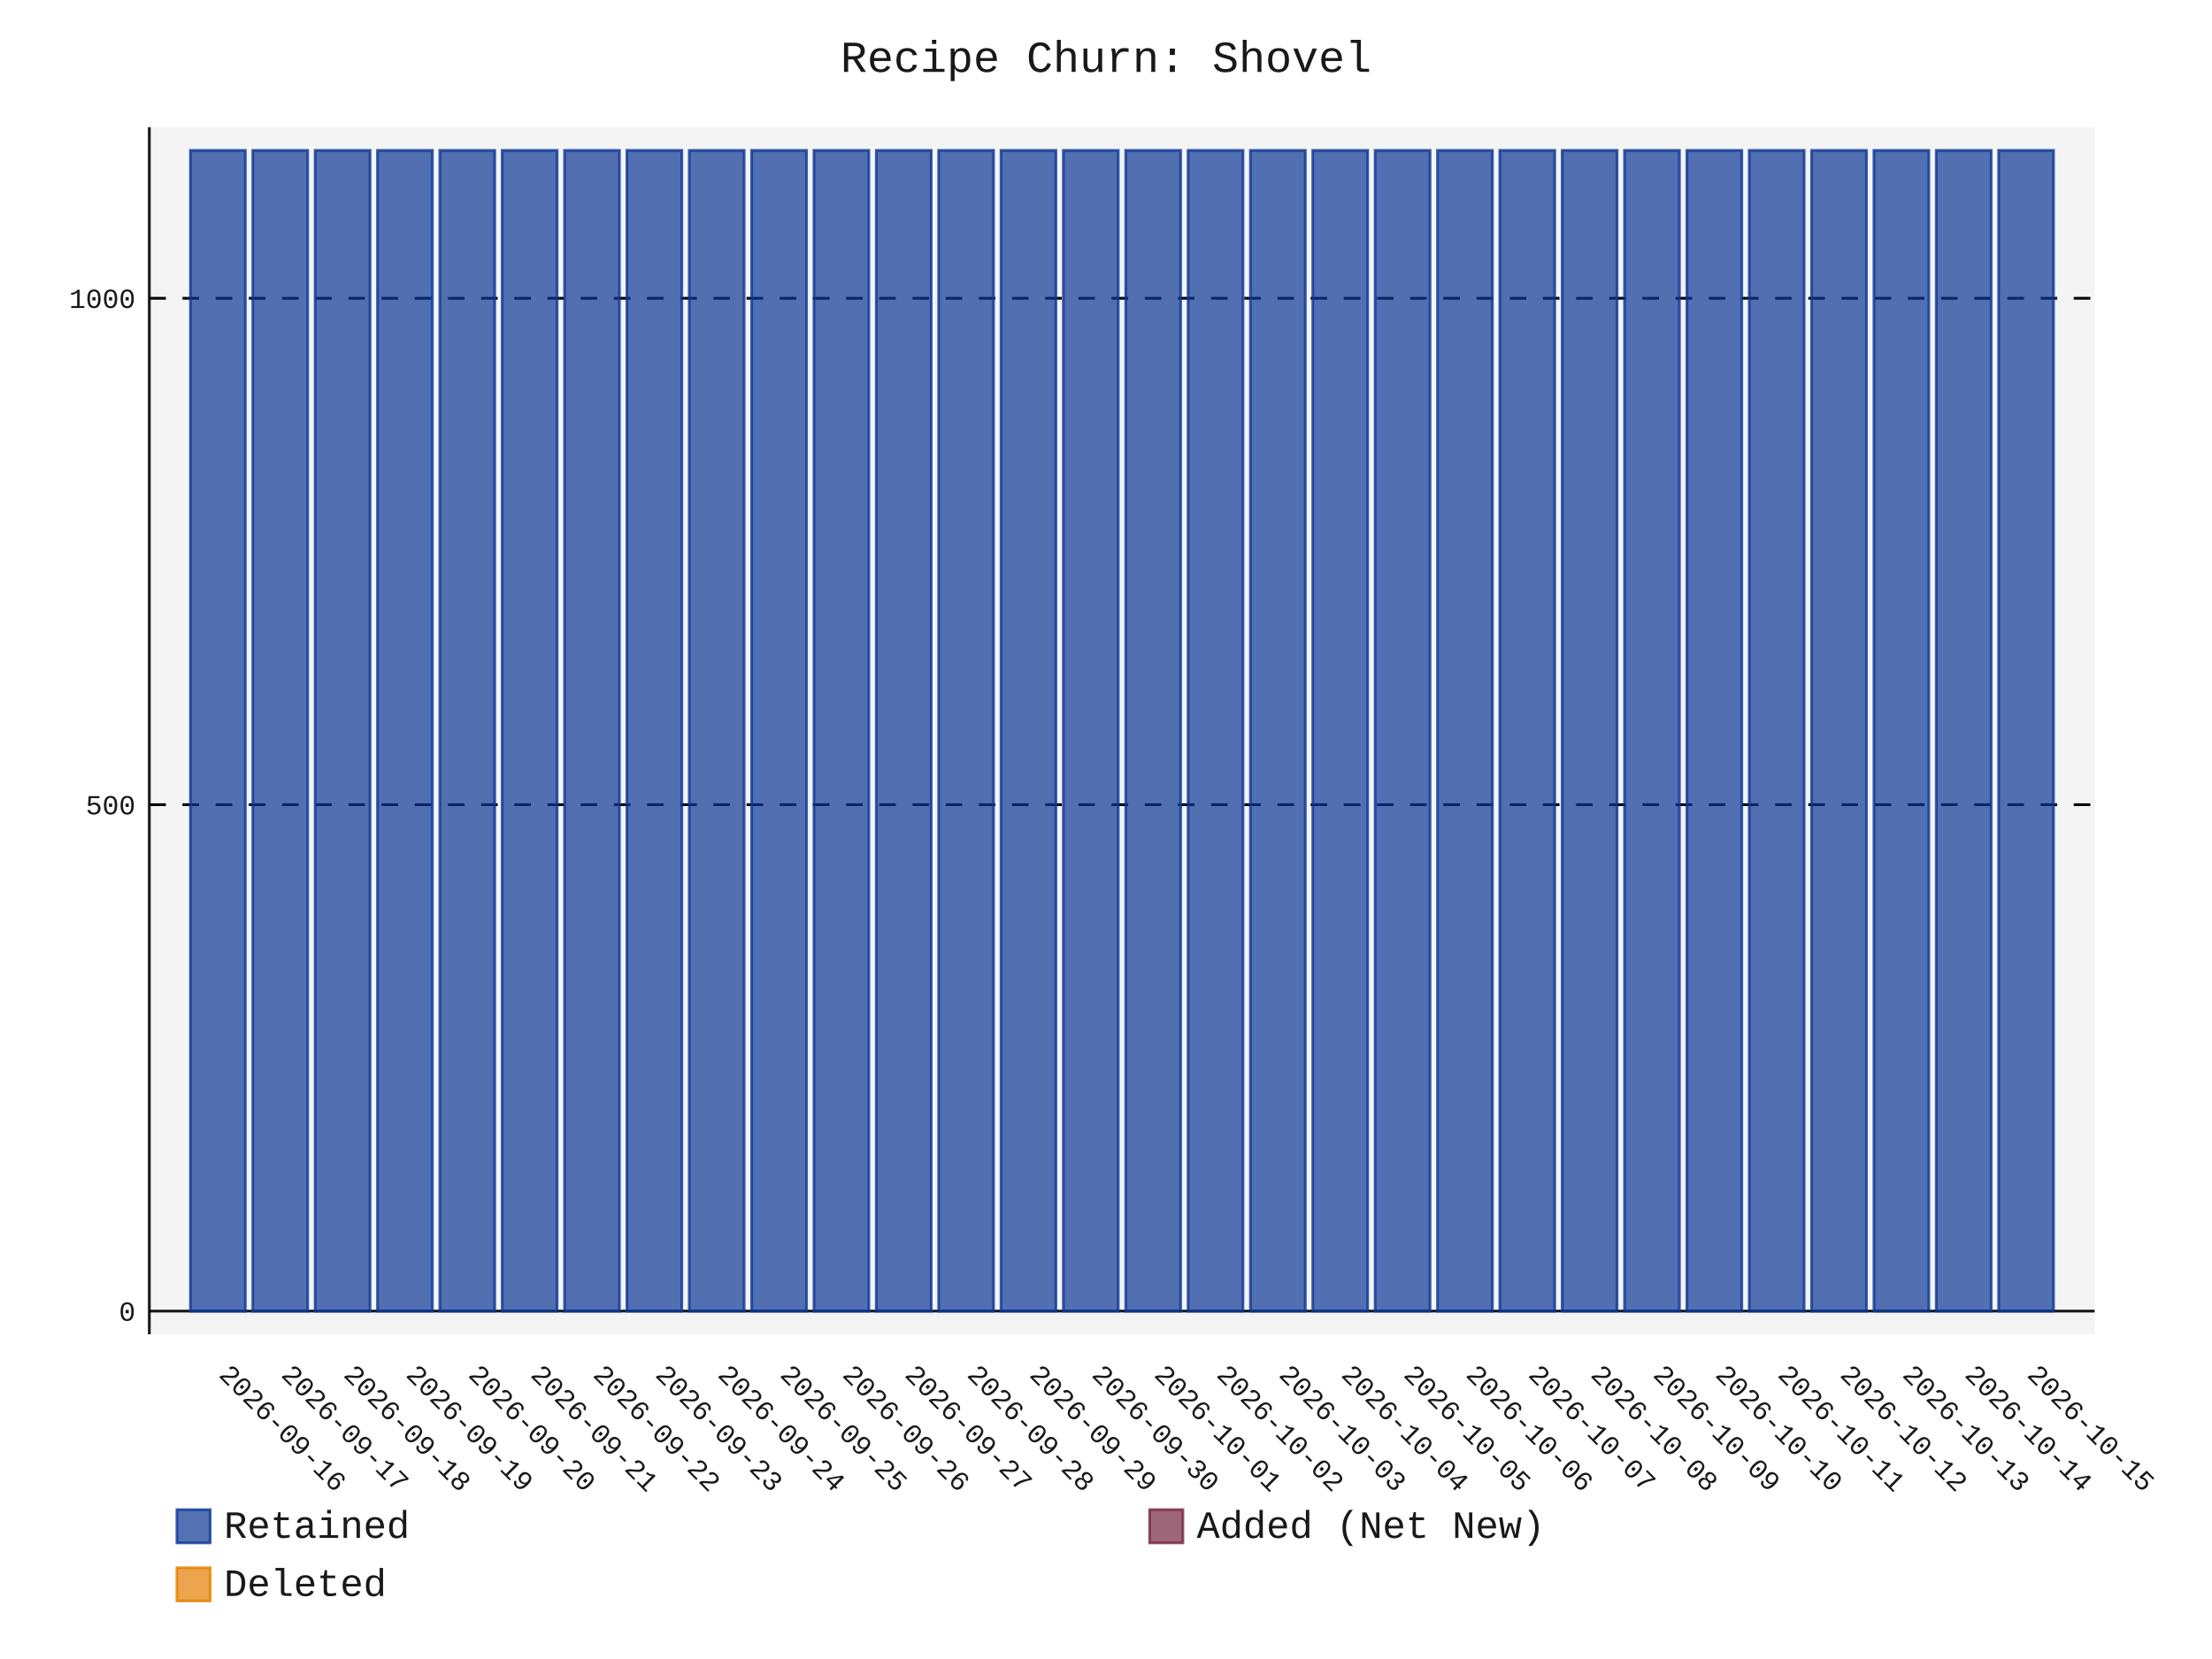
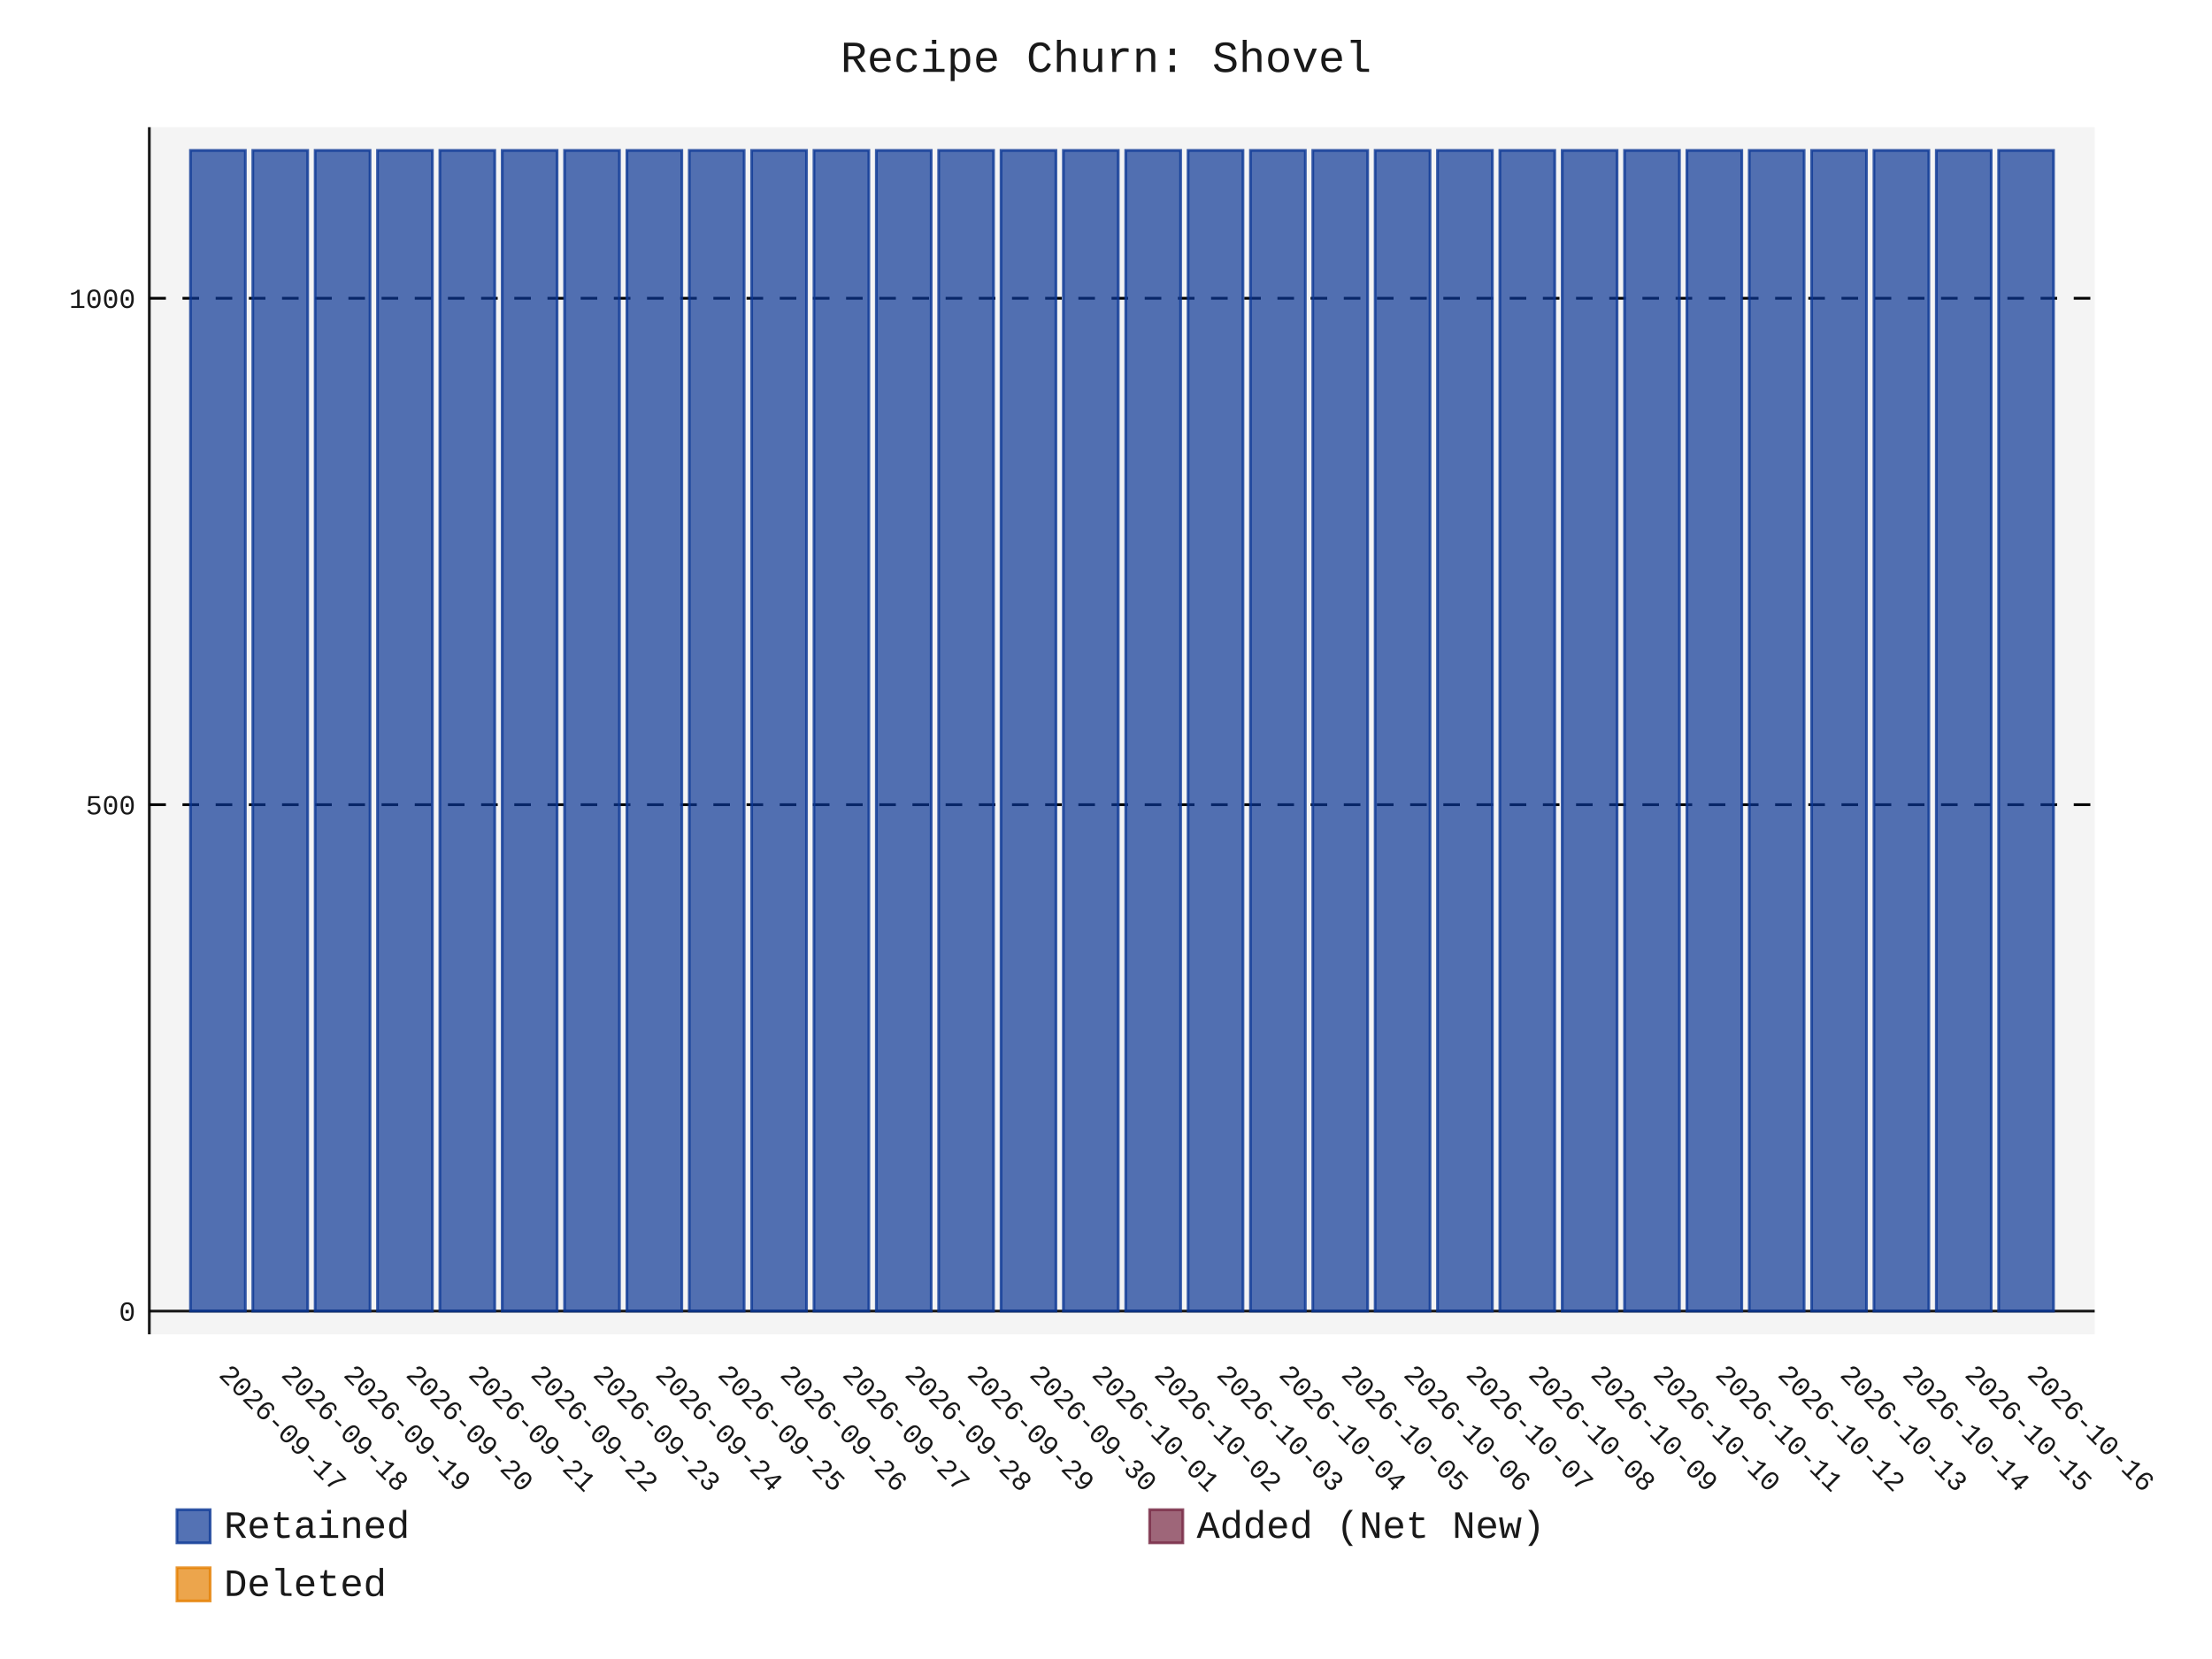
- <svg xmlns="http://www.w3.org/2000/svg" id="chart-4510d54f-b385-4f94-8a6b-a264231f8cb5" class="pygal-chart" viewBox="0 0 800 600">
+ <svg xmlns="http://www.w3.org/2000/svg" id="chart-1072a922-b6fe-4368-8be9-def6361161cf" class="pygal-chart" viewBox="0 0 800 600">
  <defs>
-     <style type="text/css">#chart-4510d54f-b385-4f94-8a6b-a264231f8cb5{-webkit-user-select:none;-webkit-font-smoothing:antialiased;font-family:Consolas,"Liberation Mono",Menlo,Courier,monospace}#chart-4510d54f-b385-4f94-8a6b-a264231f8cb5 .title{font-family:Consolas,"Liberation Mono",Menlo,Courier,monospace;font-size:16px}#chart-4510d54f-b385-4f94-8a6b-a264231f8cb5 .legends .legend text{font-family:Consolas,"Liberation Mono",Menlo,Courier,monospace;font-size:14px}#chart-4510d54f-b385-4f94-8a6b-a264231f8cb5 .axis text{font-family:Consolas,"Liberation Mono",Menlo,Courier,monospace;font-size:10px}#chart-4510d54f-b385-4f94-8a6b-a264231f8cb5 .axis text.major{font-family:Consolas,"Liberation Mono",Menlo,Courier,monospace;font-size:10px}#chart-4510d54f-b385-4f94-8a6b-a264231f8cb5 .text-overlay text.value{font-family:Consolas,"Liberation Mono",Menlo,Courier,monospace;font-size:16px}#chart-4510d54f-b385-4f94-8a6b-a264231f8cb5 .text-overlay text.label{font-family:Consolas,"Liberation Mono",Menlo,Courier,monospace;font-size:10px}#chart-4510d54f-b385-4f94-8a6b-a264231f8cb5 .tooltip{font-family:Consolas,"Liberation Mono",Menlo,Courier,monospace;font-size:14px}#chart-4510d54f-b385-4f94-8a6b-a264231f8cb5 text.no_data{font-family:Consolas,"Liberation Mono",Menlo,Courier,monospace;font-size:64px}
- #chart-4510d54f-b385-4f94-8a6b-a264231f8cb5{background-color:transparent}#chart-4510d54f-b385-4f94-8a6b-a264231f8cb5 path,#chart-4510d54f-b385-4f94-8a6b-a264231f8cb5 line,#chart-4510d54f-b385-4f94-8a6b-a264231f8cb5 rect,#chart-4510d54f-b385-4f94-8a6b-a264231f8cb5 circle{-webkit-transition:150ms;-moz-transition:150ms;transition:150ms}#chart-4510d54f-b385-4f94-8a6b-a264231f8cb5 .graph &gt; .background{fill:transparent}#chart-4510d54f-b385-4f94-8a6b-a264231f8cb5 .plot &gt; .background{fill:rgba(240,240,240,0.7)}#chart-4510d54f-b385-4f94-8a6b-a264231f8cb5 .graph{fill:rgba(0,0,0,0.9)}#chart-4510d54f-b385-4f94-8a6b-a264231f8cb5 text.no_data{fill:rgba(0,0,0,0.9)}#chart-4510d54f-b385-4f94-8a6b-a264231f8cb5 .title{fill:rgba(0,0,0,0.9)}#chart-4510d54f-b385-4f94-8a6b-a264231f8cb5 .legends .legend text{fill:rgba(0,0,0,0.9)}#chart-4510d54f-b385-4f94-8a6b-a264231f8cb5 .legends .legend:hover text{fill:rgba(0,0,0,0.9)}#chart-4510d54f-b385-4f94-8a6b-a264231f8cb5 .axis .line{stroke:rgba(0,0,0,0.9)}#chart-4510d54f-b385-4f94-8a6b-a264231f8cb5 .axis .guide.line{stroke:rgba(0,0,0,0.5)}#chart-4510d54f-b385-4f94-8a6b-a264231f8cb5 .axis .major.line{stroke:rgba(0,0,0,0.9)}#chart-4510d54f-b385-4f94-8a6b-a264231f8cb5 .axis text.major{fill:rgba(0,0,0,0.9)}#chart-4510d54f-b385-4f94-8a6b-a264231f8cb5 .axis.y .guides:hover .guide.line,#chart-4510d54f-b385-4f94-8a6b-a264231f8cb5 .line-graph .axis.x .guides:hover .guide.line,#chart-4510d54f-b385-4f94-8a6b-a264231f8cb5 .stackedline-graph .axis.x .guides:hover .guide.line,#chart-4510d54f-b385-4f94-8a6b-a264231f8cb5 .xy-graph .axis.x .guides:hover .guide.line{stroke:rgba(0,0,0,0.9)}#chart-4510d54f-b385-4f94-8a6b-a264231f8cb5 .axis .guides:hover text{fill:rgba(0,0,0,0.9)}#chart-4510d54f-b385-4f94-8a6b-a264231f8cb5 .reactive{fill-opacity:.7;stroke-opacity:.8;stroke-width:1}#chart-4510d54f-b385-4f94-8a6b-a264231f8cb5 .ci{stroke:rgba(0,0,0,0.9)}#chart-4510d54f-b385-4f94-8a6b-a264231f8cb5 .reactive.active,#chart-4510d54f-b385-4f94-8a6b-a264231f8cb5 .active .reactive{fill-opacity:.8;stroke-opacity:.9;stroke-width:4}#chart-4510d54f-b385-4f94-8a6b-a264231f8cb5 .ci .reactive.active{stroke-width:1.5}#chart-4510d54f-b385-4f94-8a6b-a264231f8cb5 .series text{fill:rgba(0,0,0,0.9)}#chart-4510d54f-b385-4f94-8a6b-a264231f8cb5 .tooltip rect{fill:rgba(240,240,240,0.7);stroke:rgba(0,0,0,0.9);-webkit-transition:opacity 150ms;-moz-transition:opacity 150ms;transition:opacity 150ms}#chart-4510d54f-b385-4f94-8a6b-a264231f8cb5 .tooltip .label{fill:rgba(0,0,0,0.9)}#chart-4510d54f-b385-4f94-8a6b-a264231f8cb5 .tooltip .label{fill:rgba(0,0,0,0.9)}#chart-4510d54f-b385-4f94-8a6b-a264231f8cb5 .tooltip .legend{font-size:.8em;fill:rgba(0,0,0,0.5)}#chart-4510d54f-b385-4f94-8a6b-a264231f8cb5 .tooltip .x_label{font-size:.6em;fill:rgba(0,0,0,0.9)}#chart-4510d54f-b385-4f94-8a6b-a264231f8cb5 .tooltip .xlink{font-size:.5em;text-decoration:underline}#chart-4510d54f-b385-4f94-8a6b-a264231f8cb5 .tooltip .value{font-size:1.5em}#chart-4510d54f-b385-4f94-8a6b-a264231f8cb5 .bound{font-size:.5em}#chart-4510d54f-b385-4f94-8a6b-a264231f8cb5 .max-value{font-size:.75em;fill:rgba(0,0,0,0.5)}#chart-4510d54f-b385-4f94-8a6b-a264231f8cb5 .map-element{fill:rgba(240,240,240,0.7);stroke:rgba(0,0,0,0.5) !important}#chart-4510d54f-b385-4f94-8a6b-a264231f8cb5 .map-element .reactive{fill-opacity:inherit;stroke-opacity:inherit}#chart-4510d54f-b385-4f94-8a6b-a264231f8cb5 .color-0,#chart-4510d54f-b385-4f94-8a6b-a264231f8cb5 .color-0 a:visited{stroke:rgb(12,55,149);fill:rgb(12,55,149)}#chart-4510d54f-b385-4f94-8a6b-a264231f8cb5 .color-1,#chart-4510d54f-b385-4f94-8a6b-a264231f8cb5 .color-1 a:visited{stroke:rgb(117,38,65);fill:rgb(117,38,65)}#chart-4510d54f-b385-4f94-8a6b-a264231f8cb5 .color-2,#chart-4510d54f-b385-4f94-8a6b-a264231f8cb5 .color-2 a:visited{stroke:rgb(228,127,0);fill:rgb(228,127,0)}#chart-4510d54f-b385-4f94-8a6b-a264231f8cb5 .text-overlay .color-0 text{fill:black}#chart-4510d54f-b385-4f94-8a6b-a264231f8cb5 .text-overlay .color-1 text{fill:black}#chart-4510d54f-b385-4f94-8a6b-a264231f8cb5 .text-overlay .color-2 text{fill:black}
- #chart-4510d54f-b385-4f94-8a6b-a264231f8cb5 text.no_data{text-anchor:middle}#chart-4510d54f-b385-4f94-8a6b-a264231f8cb5 .guide.line{fill:none}#chart-4510d54f-b385-4f94-8a6b-a264231f8cb5 .centered{text-anchor:middle}#chart-4510d54f-b385-4f94-8a6b-a264231f8cb5 .title{text-anchor:middle}#chart-4510d54f-b385-4f94-8a6b-a264231f8cb5 .legends .legend text{fill-opacity:1}#chart-4510d54f-b385-4f94-8a6b-a264231f8cb5 .axis.x text{text-anchor:middle}#chart-4510d54f-b385-4f94-8a6b-a264231f8cb5 .axis.x:not(.web) text[transform]{text-anchor:start}#chart-4510d54f-b385-4f94-8a6b-a264231f8cb5 .axis.x:not(.web) text[transform].backwards{text-anchor:end}#chart-4510d54f-b385-4f94-8a6b-a264231f8cb5 .axis.y text{text-anchor:end}#chart-4510d54f-b385-4f94-8a6b-a264231f8cb5 .axis.y text[transform].backwards{text-anchor:start}#chart-4510d54f-b385-4f94-8a6b-a264231f8cb5 .axis.y2 text{text-anchor:start}#chart-4510d54f-b385-4f94-8a6b-a264231f8cb5 .axis.y2 text[transform].backwards{text-anchor:end}#chart-4510d54f-b385-4f94-8a6b-a264231f8cb5 .axis .guide.line{stroke-dasharray:4,4;stroke:black}#chart-4510d54f-b385-4f94-8a6b-a264231f8cb5 .axis .major.guide.line{stroke-dasharray:6,6;stroke:black}#chart-4510d54f-b385-4f94-8a6b-a264231f8cb5 .horizontal .axis.y .guide.line,#chart-4510d54f-b385-4f94-8a6b-a264231f8cb5 .horizontal .axis.y2 .guide.line,#chart-4510d54f-b385-4f94-8a6b-a264231f8cb5 .vertical .axis.x .guide.line{opacity:0}#chart-4510d54f-b385-4f94-8a6b-a264231f8cb5 .horizontal .axis.always_show .guide.line,#chart-4510d54f-b385-4f94-8a6b-a264231f8cb5 .vertical .axis.always_show .guide.line{opacity:1 !important}#chart-4510d54f-b385-4f94-8a6b-a264231f8cb5 .axis.y .guides:hover .guide.line,#chart-4510d54f-b385-4f94-8a6b-a264231f8cb5 .axis.y2 .guides:hover .guide.line,#chart-4510d54f-b385-4f94-8a6b-a264231f8cb5 .axis.x .guides:hover .guide.line{opacity:1}#chart-4510d54f-b385-4f94-8a6b-a264231f8cb5 .axis .guides:hover text{opacity:1}#chart-4510d54f-b385-4f94-8a6b-a264231f8cb5 .nofill{fill:none}#chart-4510d54f-b385-4f94-8a6b-a264231f8cb5 .subtle-fill{fill-opacity:.2}#chart-4510d54f-b385-4f94-8a6b-a264231f8cb5 .dot{stroke-width:1px;fill-opacity:1;stroke-opacity:1}#chart-4510d54f-b385-4f94-8a6b-a264231f8cb5 .dot.active{stroke-width:5px}#chart-4510d54f-b385-4f94-8a6b-a264231f8cb5 .dot.negative{fill:transparent}#chart-4510d54f-b385-4f94-8a6b-a264231f8cb5 text,#chart-4510d54f-b385-4f94-8a6b-a264231f8cb5 tspan{stroke:none !important}#chart-4510d54f-b385-4f94-8a6b-a264231f8cb5 .series text.active{opacity:1}#chart-4510d54f-b385-4f94-8a6b-a264231f8cb5 .tooltip rect{fill-opacity:.95;stroke-width:.5}#chart-4510d54f-b385-4f94-8a6b-a264231f8cb5 .tooltip text{fill-opacity:1}#chart-4510d54f-b385-4f94-8a6b-a264231f8cb5 .showable{visibility:hidden}#chart-4510d54f-b385-4f94-8a6b-a264231f8cb5 .showable.shown{visibility:visible}#chart-4510d54f-b385-4f94-8a6b-a264231f8cb5 .gauge-background{fill:rgba(229,229,229,1);stroke:none}#chart-4510d54f-b385-4f94-8a6b-a264231f8cb5 .bg-lines{stroke:transparent;stroke-width:2px}</style>
+     <style type="text/css">#chart-1072a922-b6fe-4368-8be9-def6361161cf{-webkit-user-select:none;-webkit-font-smoothing:antialiased;font-family:Consolas,"Liberation Mono",Menlo,Courier,monospace}#chart-1072a922-b6fe-4368-8be9-def6361161cf .title{font-family:Consolas,"Liberation Mono",Menlo,Courier,monospace;font-size:16px}#chart-1072a922-b6fe-4368-8be9-def6361161cf .legends .legend text{font-family:Consolas,"Liberation Mono",Menlo,Courier,monospace;font-size:14px}#chart-1072a922-b6fe-4368-8be9-def6361161cf .axis text{font-family:Consolas,"Liberation Mono",Menlo,Courier,monospace;font-size:10px}#chart-1072a922-b6fe-4368-8be9-def6361161cf .axis text.major{font-family:Consolas,"Liberation Mono",Menlo,Courier,monospace;font-size:10px}#chart-1072a922-b6fe-4368-8be9-def6361161cf .text-overlay text.value{font-family:Consolas,"Liberation Mono",Menlo,Courier,monospace;font-size:16px}#chart-1072a922-b6fe-4368-8be9-def6361161cf .text-overlay text.label{font-family:Consolas,"Liberation Mono",Menlo,Courier,monospace;font-size:10px}#chart-1072a922-b6fe-4368-8be9-def6361161cf .tooltip{font-family:Consolas,"Liberation Mono",Menlo,Courier,monospace;font-size:14px}#chart-1072a922-b6fe-4368-8be9-def6361161cf text.no_data{font-family:Consolas,"Liberation Mono",Menlo,Courier,monospace;font-size:64px}
+ #chart-1072a922-b6fe-4368-8be9-def6361161cf{background-color:transparent}#chart-1072a922-b6fe-4368-8be9-def6361161cf path,#chart-1072a922-b6fe-4368-8be9-def6361161cf line,#chart-1072a922-b6fe-4368-8be9-def6361161cf rect,#chart-1072a922-b6fe-4368-8be9-def6361161cf circle{-webkit-transition:150ms;-moz-transition:150ms;transition:150ms}#chart-1072a922-b6fe-4368-8be9-def6361161cf .graph &gt; .background{fill:transparent}#chart-1072a922-b6fe-4368-8be9-def6361161cf .plot &gt; .background{fill:rgba(240,240,240,0.7)}#chart-1072a922-b6fe-4368-8be9-def6361161cf .graph{fill:rgba(0,0,0,0.9)}#chart-1072a922-b6fe-4368-8be9-def6361161cf text.no_data{fill:rgba(0,0,0,0.9)}#chart-1072a922-b6fe-4368-8be9-def6361161cf .title{fill:rgba(0,0,0,0.9)}#chart-1072a922-b6fe-4368-8be9-def6361161cf .legends .legend text{fill:rgba(0,0,0,0.9)}#chart-1072a922-b6fe-4368-8be9-def6361161cf .legends .legend:hover text{fill:rgba(0,0,0,0.9)}#chart-1072a922-b6fe-4368-8be9-def6361161cf .axis .line{stroke:rgba(0,0,0,0.9)}#chart-1072a922-b6fe-4368-8be9-def6361161cf .axis .guide.line{stroke:rgba(0,0,0,0.5)}#chart-1072a922-b6fe-4368-8be9-def6361161cf .axis .major.line{stroke:rgba(0,0,0,0.9)}#chart-1072a922-b6fe-4368-8be9-def6361161cf .axis text.major{fill:rgba(0,0,0,0.9)}#chart-1072a922-b6fe-4368-8be9-def6361161cf .axis.y .guides:hover .guide.line,#chart-1072a922-b6fe-4368-8be9-def6361161cf .line-graph .axis.x .guides:hover .guide.line,#chart-1072a922-b6fe-4368-8be9-def6361161cf .stackedline-graph .axis.x .guides:hover .guide.line,#chart-1072a922-b6fe-4368-8be9-def6361161cf .xy-graph .axis.x .guides:hover .guide.line{stroke:rgba(0,0,0,0.9)}#chart-1072a922-b6fe-4368-8be9-def6361161cf .axis .guides:hover text{fill:rgba(0,0,0,0.9)}#chart-1072a922-b6fe-4368-8be9-def6361161cf .reactive{fill-opacity:.7;stroke-opacity:.8;stroke-width:1}#chart-1072a922-b6fe-4368-8be9-def6361161cf .ci{stroke:rgba(0,0,0,0.9)}#chart-1072a922-b6fe-4368-8be9-def6361161cf .reactive.active,#chart-1072a922-b6fe-4368-8be9-def6361161cf .active .reactive{fill-opacity:.8;stroke-opacity:.9;stroke-width:4}#chart-1072a922-b6fe-4368-8be9-def6361161cf .ci .reactive.active{stroke-width:1.5}#chart-1072a922-b6fe-4368-8be9-def6361161cf .series text{fill:rgba(0,0,0,0.9)}#chart-1072a922-b6fe-4368-8be9-def6361161cf .tooltip rect{fill:rgba(240,240,240,0.7);stroke:rgba(0,0,0,0.9);-webkit-transition:opacity 150ms;-moz-transition:opacity 150ms;transition:opacity 150ms}#chart-1072a922-b6fe-4368-8be9-def6361161cf .tooltip .label{fill:rgba(0,0,0,0.9)}#chart-1072a922-b6fe-4368-8be9-def6361161cf .tooltip .label{fill:rgba(0,0,0,0.9)}#chart-1072a922-b6fe-4368-8be9-def6361161cf .tooltip .legend{font-size:.8em;fill:rgba(0,0,0,0.5)}#chart-1072a922-b6fe-4368-8be9-def6361161cf .tooltip .x_label{font-size:.6em;fill:rgba(0,0,0,0.9)}#chart-1072a922-b6fe-4368-8be9-def6361161cf .tooltip .xlink{font-size:.5em;text-decoration:underline}#chart-1072a922-b6fe-4368-8be9-def6361161cf .tooltip .value{font-size:1.5em}#chart-1072a922-b6fe-4368-8be9-def6361161cf .bound{font-size:.5em}#chart-1072a922-b6fe-4368-8be9-def6361161cf .max-value{font-size:.75em;fill:rgba(0,0,0,0.5)}#chart-1072a922-b6fe-4368-8be9-def6361161cf .map-element{fill:rgba(240,240,240,0.7);stroke:rgba(0,0,0,0.5) !important}#chart-1072a922-b6fe-4368-8be9-def6361161cf .map-element .reactive{fill-opacity:inherit;stroke-opacity:inherit}#chart-1072a922-b6fe-4368-8be9-def6361161cf .color-0,#chart-1072a922-b6fe-4368-8be9-def6361161cf .color-0 a:visited{stroke:rgb(12,55,149);fill:rgb(12,55,149)}#chart-1072a922-b6fe-4368-8be9-def6361161cf .color-1,#chart-1072a922-b6fe-4368-8be9-def6361161cf .color-1 a:visited{stroke:rgb(117,38,65);fill:rgb(117,38,65)}#chart-1072a922-b6fe-4368-8be9-def6361161cf .color-2,#chart-1072a922-b6fe-4368-8be9-def6361161cf .color-2 a:visited{stroke:rgb(228,127,0);fill:rgb(228,127,0)}#chart-1072a922-b6fe-4368-8be9-def6361161cf .text-overlay .color-0 text{fill:black}#chart-1072a922-b6fe-4368-8be9-def6361161cf .text-overlay .color-1 text{fill:black}#chart-1072a922-b6fe-4368-8be9-def6361161cf .text-overlay .color-2 text{fill:black}
+ #chart-1072a922-b6fe-4368-8be9-def6361161cf text.no_data{text-anchor:middle}#chart-1072a922-b6fe-4368-8be9-def6361161cf .guide.line{fill:none}#chart-1072a922-b6fe-4368-8be9-def6361161cf .centered{text-anchor:middle}#chart-1072a922-b6fe-4368-8be9-def6361161cf .title{text-anchor:middle}#chart-1072a922-b6fe-4368-8be9-def6361161cf .legends .legend text{fill-opacity:1}#chart-1072a922-b6fe-4368-8be9-def6361161cf .axis.x text{text-anchor:middle}#chart-1072a922-b6fe-4368-8be9-def6361161cf .axis.x:not(.web) text[transform]{text-anchor:start}#chart-1072a922-b6fe-4368-8be9-def6361161cf .axis.x:not(.web) text[transform].backwards{text-anchor:end}#chart-1072a922-b6fe-4368-8be9-def6361161cf .axis.y text{text-anchor:end}#chart-1072a922-b6fe-4368-8be9-def6361161cf .axis.y text[transform].backwards{text-anchor:start}#chart-1072a922-b6fe-4368-8be9-def6361161cf .axis.y2 text{text-anchor:start}#chart-1072a922-b6fe-4368-8be9-def6361161cf .axis.y2 text[transform].backwards{text-anchor:end}#chart-1072a922-b6fe-4368-8be9-def6361161cf .axis .guide.line{stroke-dasharray:4,4;stroke:black}#chart-1072a922-b6fe-4368-8be9-def6361161cf .axis .major.guide.line{stroke-dasharray:6,6;stroke:black}#chart-1072a922-b6fe-4368-8be9-def6361161cf .horizontal .axis.y .guide.line,#chart-1072a922-b6fe-4368-8be9-def6361161cf .horizontal .axis.y2 .guide.line,#chart-1072a922-b6fe-4368-8be9-def6361161cf .vertical .axis.x .guide.line{opacity:0}#chart-1072a922-b6fe-4368-8be9-def6361161cf .horizontal .axis.always_show .guide.line,#chart-1072a922-b6fe-4368-8be9-def6361161cf .vertical .axis.always_show .guide.line{opacity:1 !important}#chart-1072a922-b6fe-4368-8be9-def6361161cf .axis.y .guides:hover .guide.line,#chart-1072a922-b6fe-4368-8be9-def6361161cf .axis.y2 .guides:hover .guide.line,#chart-1072a922-b6fe-4368-8be9-def6361161cf .axis.x .guides:hover .guide.line{opacity:1}#chart-1072a922-b6fe-4368-8be9-def6361161cf .axis .guides:hover text{opacity:1}#chart-1072a922-b6fe-4368-8be9-def6361161cf .nofill{fill:none}#chart-1072a922-b6fe-4368-8be9-def6361161cf .subtle-fill{fill-opacity:.2}#chart-1072a922-b6fe-4368-8be9-def6361161cf .dot{stroke-width:1px;fill-opacity:1;stroke-opacity:1}#chart-1072a922-b6fe-4368-8be9-def6361161cf .dot.active{stroke-width:5px}#chart-1072a922-b6fe-4368-8be9-def6361161cf .dot.negative{fill:transparent}#chart-1072a922-b6fe-4368-8be9-def6361161cf text,#chart-1072a922-b6fe-4368-8be9-def6361161cf tspan{stroke:none !important}#chart-1072a922-b6fe-4368-8be9-def6361161cf .series text.active{opacity:1}#chart-1072a922-b6fe-4368-8be9-def6361161cf .tooltip rect{fill-opacity:.95;stroke-width:.5}#chart-1072a922-b6fe-4368-8be9-def6361161cf .tooltip text{fill-opacity:1}#chart-1072a922-b6fe-4368-8be9-def6361161cf .showable{visibility:hidden}#chart-1072a922-b6fe-4368-8be9-def6361161cf .showable.shown{visibility:visible}#chart-1072a922-b6fe-4368-8be9-def6361161cf .gauge-background{fill:rgba(229,229,229,1);stroke:none}#chart-1072a922-b6fe-4368-8be9-def6361161cf .bg-lines{stroke:transparent;stroke-width:2px}</style>
  </defs>
  <g class="graph stackedbar-graph vertical">
    <rect x="0" y="0" width="800" height="600" class="background" />
    <g transform="translate(54, 46)" class="plot">
      <rect x="0" y="0" width="703.574" height="436.574" class="background" />
      <g class="axis y always_show">
        <g class="guides">
          <path d="M0 428.178 h703.574" class="axis major line" />
          <text x="-5" y="431.678" class="major">0</text>
        </g>
        <g class="guides">
          <path d="M0 245.027 h703.574" class="major guide line" />
          <text x="-5" y="248.527" class="major">500</text>
        </g>
        <g class="guides">
          <path d="M0 61.876 h703.574" class="major guide line" />
          <text x="-5" y="65.376" class="major">1000</text>
        </g>
      </g>
      <g class="axis x">
        <path d="M0 0 v436.574" class="line" />
        <g class="guides">
          <path d="M24.805 0 v436.574" class="guide line" />
-           <text x="24.805" y="451.574" class="" transform="rotate(45 24.80548 451.5736)">2026-09-16</text>
+           <text x="24.805" y="451.574" class="" transform="rotate(45 24.80548 451.5736)">2026-09-17</text>
        </g>
        <g class="guides">
          <path d="M47.356 0 v436.574" class="guide line" />
-           <text x="47.356" y="451.574" class="" transform="rotate(45 47.35592 451.5736)">2026-09-17</text>
+           <text x="47.356" y="451.574" class="" transform="rotate(45 47.35592 451.5736)">2026-09-18</text>
        </g>
        <g class="guides">
          <path d="M69.906 0 v436.574" class="guide line" />
-           <text x="69.906" y="451.574" class="" transform="rotate(45 69.90635 451.5736)">2026-09-18</text>
+           <text x="69.906" y="451.574" class="" transform="rotate(45 69.90635 451.5736)">2026-09-19</text>
        </g>
        <g class="guides">
          <path d="M92.457 0 v436.574" class="guide line" />
-           <text x="92.457" y="451.574" class="" transform="rotate(45 92.45679 451.5736)">2026-09-19</text>
+           <text x="92.457" y="451.574" class="" transform="rotate(45 92.45679 451.5736)">2026-09-20</text>
        </g>
        <g class="guides">
          <path d="M115.007 0 v436.574" class="guide line" />
-           <text x="115.007" y="451.574" class="" transform="rotate(45 115.0072 451.5736)">2026-09-20</text>
+           <text x="115.007" y="451.574" class="" transform="rotate(45 115.0072 451.5736)">2026-09-21</text>
        </g>
        <g class="guides">
          <path d="M137.558 0 v436.574" class="guide line" />
-           <text x="137.558" y="451.574" class="" transform="rotate(45 137.5577 451.5736)">2026-09-21</text>
+           <text x="137.558" y="451.574" class="" transform="rotate(45 137.5577 451.5736)">2026-09-22</text>
        </g>
        <g class="guides">
          <path d="M160.108 0 v436.574" class="guide line" />
-           <text x="160.108" y="451.574" class="" transform="rotate(45 160.1081 451.5736)">2026-09-22</text>
+           <text x="160.108" y="451.574" class="" transform="rotate(45 160.1081 451.5736)">2026-09-23</text>
        </g>
        <g class="guides">
          <path d="M182.659 0 v436.574" class="guide line" />
-           <text x="182.659" y="451.574" class="" transform="rotate(45 182.6585 451.5736)">2026-09-23</text>
+           <text x="182.659" y="451.574" class="" transform="rotate(45 182.6585 451.5736)">2026-09-24</text>
        </g>
        <g class="guides">
          <path d="M205.209 0 v436.574" class="guide line" />
-           <text x="205.209" y="451.574" class="" transform="rotate(45 205.209 451.5736)">2026-09-24</text>
+           <text x="205.209" y="451.574" class="" transform="rotate(45 205.209 451.5736)">2026-09-25</text>
        </g>
        <g class="guides">
          <path d="M227.759 0 v436.574" class="guide line" />
-           <text x="227.759" y="451.574" class="" transform="rotate(45 227.7594 451.5736)">2026-09-25</text>
+           <text x="227.759" y="451.574" class="" transform="rotate(45 227.7594 451.5736)">2026-09-26</text>
        </g>
        <g class="guides">
          <path d="M250.31 0 v436.574" class="guide line" />
-           <text x="250.31" y="451.574" class="" transform="rotate(45 250.3098 451.5736)">2026-09-26</text>
+           <text x="250.31" y="451.574" class="" transform="rotate(45 250.3098 451.5736)">2026-09-27</text>
        </g>
        <g class="guides">
          <path d="M272.86 0 v436.574" class="guide line" />
-           <text x="272.86" y="451.574" class="" transform="rotate(45 272.8603 451.5736)">2026-09-27</text>
+           <text x="272.86" y="451.574" class="" transform="rotate(45 272.8603 451.5736)">2026-09-28</text>
        </g>
        <g class="guides">
          <path d="M295.411 0 v436.574" class="guide line" />
-           <text x="295.411" y="451.574" class="" transform="rotate(45 295.4107 451.5736)">2026-09-28</text>
+           <text x="295.411" y="451.574" class="" transform="rotate(45 295.4107 451.5736)">2026-09-29</text>
        </g>
        <g class="guides">
          <path d="M317.961 0 v436.574" class="guide line" />
-           <text x="317.961" y="451.574" class="" transform="rotate(45 317.9611 451.5736)">2026-09-29</text>
+           <text x="317.961" y="451.574" class="" transform="rotate(45 317.9611 451.5736)">2026-09-30</text>
        </g>
        <g class="guides">
          <path d="M340.512 0 v436.574" class="guide line" />
-           <text x="340.512" y="451.574" class="" transform="rotate(45 340.5116 451.5736)">2026-09-30</text>
+           <text x="340.512" y="451.574" class="" transform="rotate(45 340.5116 451.5736)">2026-10-01</text>
        </g>
        <g class="guides">
          <path d="M363.062 0 v436.574" class="guide line" />
-           <text x="363.062" y="451.574" class="" transform="rotate(45 363.062 451.5736)">2026-10-01</text>
+           <text x="363.062" y="451.574" class="" transform="rotate(45 363.062 451.5736)">2026-10-02</text>
        </g>
        <g class="guides">
          <path d="M385.612 0 v436.574" class="guide line" />
-           <text x="385.612" y="451.574" class="" transform="rotate(45 385.6125 451.5736)">2026-10-02</text>
+           <text x="385.612" y="451.574" class="" transform="rotate(45 385.6125 451.5736)">2026-10-03</text>
        </g>
        <g class="guides">
          <path d="M408.163 0 v436.574" class="guide line" />
-           <text x="408.163" y="451.574" class="" transform="rotate(45 408.1629 451.5736)">2026-10-03</text>
+           <text x="408.163" y="451.574" class="" transform="rotate(45 408.1629 451.5736)">2026-10-04</text>
        </g>
        <g class="guides">
          <path d="M430.713 0 v436.574" class="guide line" />
-           <text x="430.713" y="451.574" class="" transform="rotate(45 430.7133 451.5736)">2026-10-04</text>
+           <text x="430.713" y="451.574" class="" transform="rotate(45 430.7133 451.5736)">2026-10-05</text>
        </g>
        <g class="guides">
          <path d="M453.264 0 v436.574" class="guide line" />
-           <text x="453.264" y="451.574" class="" transform="rotate(45 453.2638 451.5736)">2026-10-05</text>
+           <text x="453.264" y="451.574" class="" transform="rotate(45 453.2638 451.5736)">2026-10-06</text>
        </g>
        <g class="guides">
          <path d="M475.814 0 v436.574" class="guide line" />
-           <text x="475.814" y="451.574" class="" transform="rotate(45 475.8142 451.5736)">2026-10-06</text>
+           <text x="475.814" y="451.574" class="" transform="rotate(45 475.8142 451.5736)">2026-10-07</text>
        </g>
        <g class="guides">
          <path d="M498.365 0 v436.574" class="guide line" />
-           <text x="498.365" y="451.574" class="" transform="rotate(45 498.3646 451.5736)">2026-10-07</text>
+           <text x="498.365" y="451.574" class="" transform="rotate(45 498.3646 451.5736)">2026-10-08</text>
        </g>
        <g class="guides">
          <path d="M520.915 0 v436.574" class="guide line" />
-           <text x="520.915" y="451.574" class="" transform="rotate(45 520.9151 451.5736)">2026-10-08</text>
+           <text x="520.915" y="451.574" class="" transform="rotate(45 520.9151 451.5736)">2026-10-09</text>
        </g>
        <g class="guides">
          <path d="M543.466 0 v436.574" class="guide line" />
-           <text x="543.465" y="451.574" class="" transform="rotate(45 543.4655 451.5736)">2026-10-09</text>
+           <text x="543.465" y="451.574" class="" transform="rotate(45 543.4655 451.5736)">2026-10-10</text>
        </g>
        <g class="guides">
          <path d="M566.016 0 v436.574" class="guide line" />
-           <text x="566.016" y="451.574" class="" transform="rotate(45 566.0159 451.5736)">2026-10-10</text>
+           <text x="566.016" y="451.574" class="" transform="rotate(45 566.0159 451.5736)">2026-10-11</text>
        </g>
        <g class="guides">
          <path d="M588.566 0 v436.574" class="guide line" />
-           <text x="588.566" y="451.574" class="" transform="rotate(45 588.5664 451.5736)">2026-10-11</text>
+           <text x="588.566" y="451.574" class="" transform="rotate(45 588.5664 451.5736)">2026-10-12</text>
        </g>
        <g class="guides">
          <path d="M611.117 0 v436.574" class="guide line" />
-           <text x="611.117" y="451.574" class="" transform="rotate(45 611.1168 451.5736)">2026-10-12</text>
+           <text x="611.117" y="451.574" class="" transform="rotate(45 611.1168 451.5736)">2026-10-13</text>
        </g>
        <g class="guides">
          <path d="M633.667 0 v436.574" class="guide line" />
-           <text x="633.667" y="451.574" class="" transform="rotate(45 633.6672 451.5736)">2026-10-13</text>
+           <text x="633.667" y="451.574" class="" transform="rotate(45 633.6672 451.5736)">2026-10-14</text>
        </g>
        <g class="guides">
          <path d="M656.218 0 v436.574" class="guide line" />
-           <text x="656.218" y="451.574" class="" transform="rotate(45 656.2177 451.5736)">2026-10-14</text>
+           <text x="656.218" y="451.574" class="" transform="rotate(45 656.2177 451.5736)">2026-10-15</text>
        </g>
        <g class="guides">
          <path d="M678.768 0 v436.574" class="guide line" />
-           <text x="678.768" y="451.574" class="" transform="rotate(45 678.7681 451.5736)">2026-10-15</text>
+           <text x="678.768" y="451.574" class="" transform="rotate(45 678.7681 451.5736)">2026-10-16</text>
        </g>
      </g>
      <g class="series serie-0 color-0">
        <g class="bars">
          <g class="bar">
            <rect x="14.883" y="8.396" rx="0" ry="0" width="19.844" height="419.782" class="rect reactive tooltip-trigger" />
          </g>
          <g class="bar">
            <rect x="37.434" y="8.396" rx="0" ry="0" width="19.844" height="419.782" class="rect reactive tooltip-trigger" />
          </g>
          <g class="bar">
            <rect x="59.984" y="8.396" rx="0" ry="0" width="19.844" height="419.782" class="rect reactive tooltip-trigger" />
          </g>
          <g class="bar">
            <rect x="82.535" y="8.396" rx="0" ry="0" width="19.844" height="419.782" class="rect reactive tooltip-trigger" />
          </g>
          <g class="bar">
            <rect x="105.085" y="8.396" rx="0" ry="0" width="19.844" height="419.782" class="rect reactive tooltip-trigger" />
          </g>
          <g class="bar">
            <rect x="127.635" y="8.396" rx="0" ry="0" width="19.844" height="419.782" class="rect reactive tooltip-trigger" />
          </g>
          <g class="bar">
            <rect x="150.186" y="8.396" rx="0" ry="0" width="19.844" height="419.782" class="rect reactive tooltip-trigger" />
          </g>
          <g class="bar">
            <rect x="172.736" y="8.396" rx="0" ry="0" width="19.844" height="419.782" class="rect reactive tooltip-trigger" />
          </g>
          <g class="bar">
            <rect x="195.287" y="8.396" rx="0" ry="0" width="19.844" height="419.782" class="rect reactive tooltip-trigger" />
          </g>
          <g class="bar">
            <rect x="217.837" y="8.396" rx="0" ry="0" width="19.844" height="419.782" class="rect reactive tooltip-trigger" />
          </g>
          <g class="bar">
            <rect x="240.388" y="8.396" rx="0" ry="0" width="19.844" height="419.782" class="rect reactive tooltip-trigger" />
          </g>
          <g class="bar">
            <rect x="262.938" y="8.396" rx="0" ry="0" width="19.844" height="419.782" class="rect reactive tooltip-trigger" />
          </g>
          <g class="bar">
            <rect x="285.489" y="8.396" rx="0" ry="0" width="19.844" height="419.782" class="rect reactive tooltip-trigger" />
          </g>
          <g class="bar">
            <rect x="308.039" y="8.396" rx="0" ry="0" width="19.844" height="419.782" class="rect reactive tooltip-trigger" />
          </g>
          <g class="bar">
            <rect x="330.589" y="8.396" rx="0" ry="0" width="19.844" height="419.782" class="rect reactive tooltip-trigger" />
          </g>
          <g class="bar">
            <rect x="353.14" y="8.396" rx="0" ry="0" width="19.844" height="419.782" class="rect reactive tooltip-trigger" />
          </g>
          <g class="bar">
            <rect x="375.69" y="8.396" rx="0" ry="0" width="19.844" height="419.782" class="rect reactive tooltip-trigger" />
          </g>
          <g class="bar">
            <rect x="398.241" y="8.396" rx="0" ry="0" width="19.844" height="419.782" class="rect reactive tooltip-trigger" />
          </g>
          <g class="bar">
            <rect x="420.791" y="8.396" rx="0" ry="0" width="19.844" height="419.782" class="rect reactive tooltip-trigger" />
          </g>
          <g class="bar">
            <rect x="443.342" y="8.396" rx="0" ry="0" width="19.844" height="419.782" class="rect reactive tooltip-trigger" />
          </g>
          <g class="bar">
            <rect x="465.892" y="8.396" rx="0" ry="0" width="19.844" height="419.782" class="rect reactive tooltip-trigger" />
          </g>
          <g class="bar">
            <rect x="488.442" y="8.396" rx="0" ry="0" width="19.844" height="419.782" class="rect reactive tooltip-trigger" />
          </g>
          <g class="bar">
            <rect x="510.993" y="8.396" rx="0" ry="0" width="19.844" height="419.782" class="rect reactive tooltip-trigger" />
          </g>
          <g class="bar">
            <rect x="533.543" y="8.396" rx="0" ry="0" width="19.844" height="419.782" class="rect reactive tooltip-trigger" />
          </g>
          <g class="bar">
            <rect x="556.094" y="8.396" rx="0" ry="0" width="19.844" height="419.782" class="rect reactive tooltip-trigger" />
          </g>
          <g class="bar">
            <rect x="578.644" y="8.396" rx="0" ry="0" width="19.844" height="419.782" class="rect reactive tooltip-trigger" />
          </g>
          <g class="bar">
            <rect x="601.195" y="8.396" rx="0" ry="0" width="19.844" height="419.782" class="rect reactive tooltip-trigger" />
          </g>
          <g class="bar">
            <rect x="623.745" y="8.396" rx="0" ry="0" width="19.844" height="419.782" class="rect reactive tooltip-trigger" />
          </g>
          <g class="bar">
            <rect x="646.295" y="8.396" rx="0" ry="0" width="19.844" height="419.782" class="rect reactive tooltip-trigger" />
          </g>
          <g class="bar">
            <rect x="668.846" y="8.396" rx="0" ry="0" width="19.844" height="419.782" class="rect reactive tooltip-trigger" />
          </g>
        </g>
      </g>
      <g class="series serie-1 color-1">
        <g class="bars">
          <g class="bar">
            <rect x="14.883" y="8.396" rx="0" ry="0" width="19.844" height="0.0" class="rect reactive tooltip-trigger" />
          </g>
          <g class="bar">
            <rect x="37.434" y="8.396" rx="0" ry="0" width="19.844" height="0.0" class="rect reactive tooltip-trigger" />
          </g>
          <g class="bar">
            <rect x="59.984" y="8.396" rx="0" ry="0" width="19.844" height="0.0" class="rect reactive tooltip-trigger" />
          </g>
          <g class="bar">
            <rect x="82.535" y="8.396" rx="0" ry="0" width="19.844" height="0.0" class="rect reactive tooltip-trigger" />
          </g>
          <g class="bar">
            <rect x="105.085" y="8.396" rx="0" ry="0" width="19.844" height="0.0" class="rect reactive tooltip-trigger" />
          </g>
          <g class="bar">
            <rect x="127.635" y="8.396" rx="0" ry="0" width="19.844" height="0.0" class="rect reactive tooltip-trigger" />
          </g>
          <g class="bar">
            <rect x="150.186" y="8.396" rx="0" ry="0" width="19.844" height="0.0" class="rect reactive tooltip-trigger" />
          </g>
          <g class="bar">
            <rect x="172.736" y="8.396" rx="0" ry="0" width="19.844" height="0.0" class="rect reactive tooltip-trigger" />
          </g>
          <g class="bar">
            <rect x="195.287" y="8.396" rx="0" ry="0" width="19.844" height="0.0" class="rect reactive tooltip-trigger" />
          </g>
          <g class="bar">
            <rect x="217.837" y="8.396" rx="0" ry="0" width="19.844" height="0.0" class="rect reactive tooltip-trigger" />
          </g>
          <g class="bar">
            <rect x="240.388" y="8.396" rx="0" ry="0" width="19.844" height="0.0" class="rect reactive tooltip-trigger" />
          </g>
          <g class="bar">
            <rect x="262.938" y="8.396" rx="0" ry="0" width="19.844" height="0.0" class="rect reactive tooltip-trigger" />
          </g>
          <g class="bar">
            <rect x="285.489" y="8.396" rx="0" ry="0" width="19.844" height="0.0" class="rect reactive tooltip-trigger" />
          </g>
          <g class="bar">
            <rect x="308.039" y="8.396" rx="0" ry="0" width="19.844" height="0.0" class="rect reactive tooltip-trigger" />
          </g>
          <g class="bar">
            <rect x="330.589" y="8.396" rx="0" ry="0" width="19.844" height="0.0" class="rect reactive tooltip-trigger" />
          </g>
          <g class="bar">
            <rect x="353.14" y="8.396" rx="0" ry="0" width="19.844" height="0.0" class="rect reactive tooltip-trigger" />
          </g>
          <g class="bar">
            <rect x="375.69" y="8.396" rx="0" ry="0" width="19.844" height="0.0" class="rect reactive tooltip-trigger" />
          </g>
          <g class="bar">
            <rect x="398.241" y="8.396" rx="0" ry="0" width="19.844" height="0.0" class="rect reactive tooltip-trigger" />
          </g>
          <g class="bar">
            <rect x="420.791" y="8.396" rx="0" ry="0" width="19.844" height="0.0" class="rect reactive tooltip-trigger" />
          </g>
          <g class="bar">
            <rect x="443.342" y="8.396" rx="0" ry="0" width="19.844" height="0.0" class="rect reactive tooltip-trigger" />
          </g>
          <g class="bar">
            <rect x="465.892" y="8.396" rx="0" ry="0" width="19.844" height="0.0" class="rect reactive tooltip-trigger" />
          </g>
          <g class="bar">
            <rect x="488.442" y="8.396" rx="0" ry="0" width="19.844" height="0.0" class="rect reactive tooltip-trigger" />
          </g>
          <g class="bar">
            <rect x="510.993" y="8.396" rx="0" ry="0" width="19.844" height="0.0" class="rect reactive tooltip-trigger" />
          </g>
          <g class="bar">
            <rect x="533.543" y="8.396" rx="0" ry="0" width="19.844" height="0.0" class="rect reactive tooltip-trigger" />
          </g>
          <g class="bar">
            <rect x="556.094" y="8.396" rx="0" ry="0" width="19.844" height="0.0" class="rect reactive tooltip-trigger" />
          </g>
          <g class="bar">
            <rect x="578.644" y="8.396" rx="0" ry="0" width="19.844" height="0.0" class="rect reactive tooltip-trigger" />
          </g>
          <g class="bar">
            <rect x="601.195" y="8.396" rx="0" ry="0" width="19.844" height="0.0" class="rect reactive tooltip-trigger" />
          </g>
          <g class="bar">
            <rect x="623.745" y="8.396" rx="0" ry="0" width="19.844" height="0.0" class="rect reactive tooltip-trigger" />
          </g>
          <g class="bar">
            <rect x="646.295" y="8.396" rx="0" ry="0" width="19.844" height="0.0" class="rect reactive tooltip-trigger" />
          </g>
          <g class="bar">
            <rect x="668.846" y="8.396" rx="0" ry="0" width="19.844" height="0.0" class="rect reactive tooltip-trigger" />
          </g>
        </g>
      </g>
      <g class="series serie-2 color-2">
        <g class="bars">
          <g class="bar">
            <rect x="14.883" y="8.396" rx="0" ry="0" width="19.844" height="0.0" class="rect reactive tooltip-trigger" />
          </g>
          <g class="bar">
            <rect x="37.434" y="8.396" rx="0" ry="0" width="19.844" height="0.0" class="rect reactive tooltip-trigger" />
          </g>
          <g class="bar">
            <rect x="59.984" y="8.396" rx="0" ry="0" width="19.844" height="0.0" class="rect reactive tooltip-trigger" />
          </g>
          <g class="bar">
            <rect x="82.535" y="8.396" rx="0" ry="0" width="19.844" height="0.0" class="rect reactive tooltip-trigger" />
          </g>
          <g class="bar">
            <rect x="105.085" y="8.396" rx="0" ry="0" width="19.844" height="0.0" class="rect reactive tooltip-trigger" />
          </g>
          <g class="bar">
            <rect x="127.635" y="8.396" rx="0" ry="0" width="19.844" height="0.0" class="rect reactive tooltip-trigger" />
          </g>
          <g class="bar">
            <rect x="150.186" y="8.396" rx="0" ry="0" width="19.844" height="0.0" class="rect reactive tooltip-trigger" />
          </g>
          <g class="bar">
            <rect x="172.736" y="8.396" rx="0" ry="0" width="19.844" height="0.0" class="rect reactive tooltip-trigger" />
          </g>
          <g class="bar">
            <rect x="195.287" y="8.396" rx="0" ry="0" width="19.844" height="0.0" class="rect reactive tooltip-trigger" />
          </g>
          <g class="bar">
            <rect x="217.837" y="8.396" rx="0" ry="0" width="19.844" height="0.0" class="rect reactive tooltip-trigger" />
          </g>
          <g class="bar">
            <rect x="240.388" y="8.396" rx="0" ry="0" width="19.844" height="0.0" class="rect reactive tooltip-trigger" />
          </g>
          <g class="bar">
            <rect x="262.938" y="8.396" rx="0" ry="0" width="19.844" height="0.0" class="rect reactive tooltip-trigger" />
          </g>
          <g class="bar">
            <rect x="285.489" y="8.396" rx="0" ry="0" width="19.844" height="0.0" class="rect reactive tooltip-trigger" />
          </g>
          <g class="bar">
            <rect x="308.039" y="8.396" rx="0" ry="0" width="19.844" height="0.0" class="rect reactive tooltip-trigger" />
          </g>
          <g class="bar">
            <rect x="330.589" y="8.396" rx="0" ry="0" width="19.844" height="0.0" class="rect reactive tooltip-trigger" />
          </g>
          <g class="bar">
            <rect x="353.14" y="8.396" rx="0" ry="0" width="19.844" height="0.0" class="rect reactive tooltip-trigger" />
          </g>
          <g class="bar">
            <rect x="375.69" y="8.396" rx="0" ry="0" width="19.844" height="0.0" class="rect reactive tooltip-trigger" />
          </g>
          <g class="bar">
            <rect x="398.241" y="8.396" rx="0" ry="0" width="19.844" height="0.0" class="rect reactive tooltip-trigger" />
          </g>
          <g class="bar">
            <rect x="420.791" y="8.396" rx="0" ry="0" width="19.844" height="0.0" class="rect reactive tooltip-trigger" />
          </g>
          <g class="bar">
            <rect x="443.342" y="8.396" rx="0" ry="0" width="19.844" height="0.0" class="rect reactive tooltip-trigger" />
          </g>
          <g class="bar">
            <rect x="465.892" y="8.396" rx="0" ry="0" width="19.844" height="0.0" class="rect reactive tooltip-trigger" />
          </g>
          <g class="bar">
            <rect x="488.442" y="8.396" rx="0" ry="0" width="19.844" height="0.0" class="rect reactive tooltip-trigger" />
          </g>
          <g class="bar">
            <rect x="510.993" y="8.396" rx="0" ry="0" width="19.844" height="0.0" class="rect reactive tooltip-trigger" />
          </g>
          <g class="bar">
            <rect x="533.543" y="8.396" rx="0" ry="0" width="19.844" height="0.0" class="rect reactive tooltip-trigger" />
          </g>
          <g class="bar">
            <rect x="556.094" y="8.396" rx="0" ry="0" width="19.844" height="0.0" class="rect reactive tooltip-trigger" />
          </g>
          <g class="bar">
            <rect x="578.644" y="8.396" rx="0" ry="0" width="19.844" height="0.0" class="rect reactive tooltip-trigger" />
          </g>
          <g class="bar">
            <rect x="601.195" y="8.396" rx="0" ry="0" width="19.844" height="0.0" class="rect reactive tooltip-trigger" />
          </g>
          <g class="bar">
            <rect x="623.745" y="8.396" rx="0" ry="0" width="19.844" height="0.0" class="rect reactive tooltip-trigger" />
          </g>
          <g class="bar">
            <rect x="646.295" y="8.396" rx="0" ry="0" width="19.844" height="0.0" class="rect reactive tooltip-trigger" />
          </g>
          <g class="bar">
            <rect x="668.846" y="8.396" rx="0" ry="0" width="19.844" height="0.0" class="rect reactive tooltip-trigger" />
          </g>
        </g>
      </g>
    </g>
    <g class="titles">
      <text x="400.0" y="26" class="title plot_title">Recipe Churn: Shovel</text>
    </g>
    <g transform="translate(54, 46)" class="plot overlay">
      <g class="series serie-0 color-0" />
      <g class="series serie-1 color-1" />
      <g class="series serie-2 color-2" />
    </g>
    <g transform="translate(54, 46)" class="plot text-overlay">
      <g class="series serie-0 color-0" />
      <g class="series serie-1 color-1" />
      <g class="series serie-2 color-2" />
    </g>
    <g transform="translate(54, 46)" class="plot tooltip-overlay">
      <g transform="translate(0 0)" style="opacity: 0" class="tooltip">
        <rect rx="0" ry="0" width="0" height="0" class="tooltip-box" />
        <g class="text" />
      </g>
    </g>
    <g transform="translate(64, 545)" class="legends">
      <g id="activate-serie-0" class="legend reactive activate-serie">
        <rect x="0.0" y="1.0" width="12" height="12" class="color-0 reactive" />
        <text x="17.0" y="11.2">Retained</text>
      </g>
      <g id="activate-serie-1" class="legend reactive activate-serie">
        <rect x="351.787" y="1.0" width="12" height="12" class="color-1 reactive" />
        <text x="368.787" y="11.2">Added (Net New)</text>
      </g>
      <g id="activate-serie-2" class="legend reactive activate-serie">
        <rect x="0.0" y="22.0" width="12" height="12" class="color-2 reactive" />
        <text x="17.0" y="32.2">Deleted</text>
      </g>
    </g>
  </g>
</svg>
